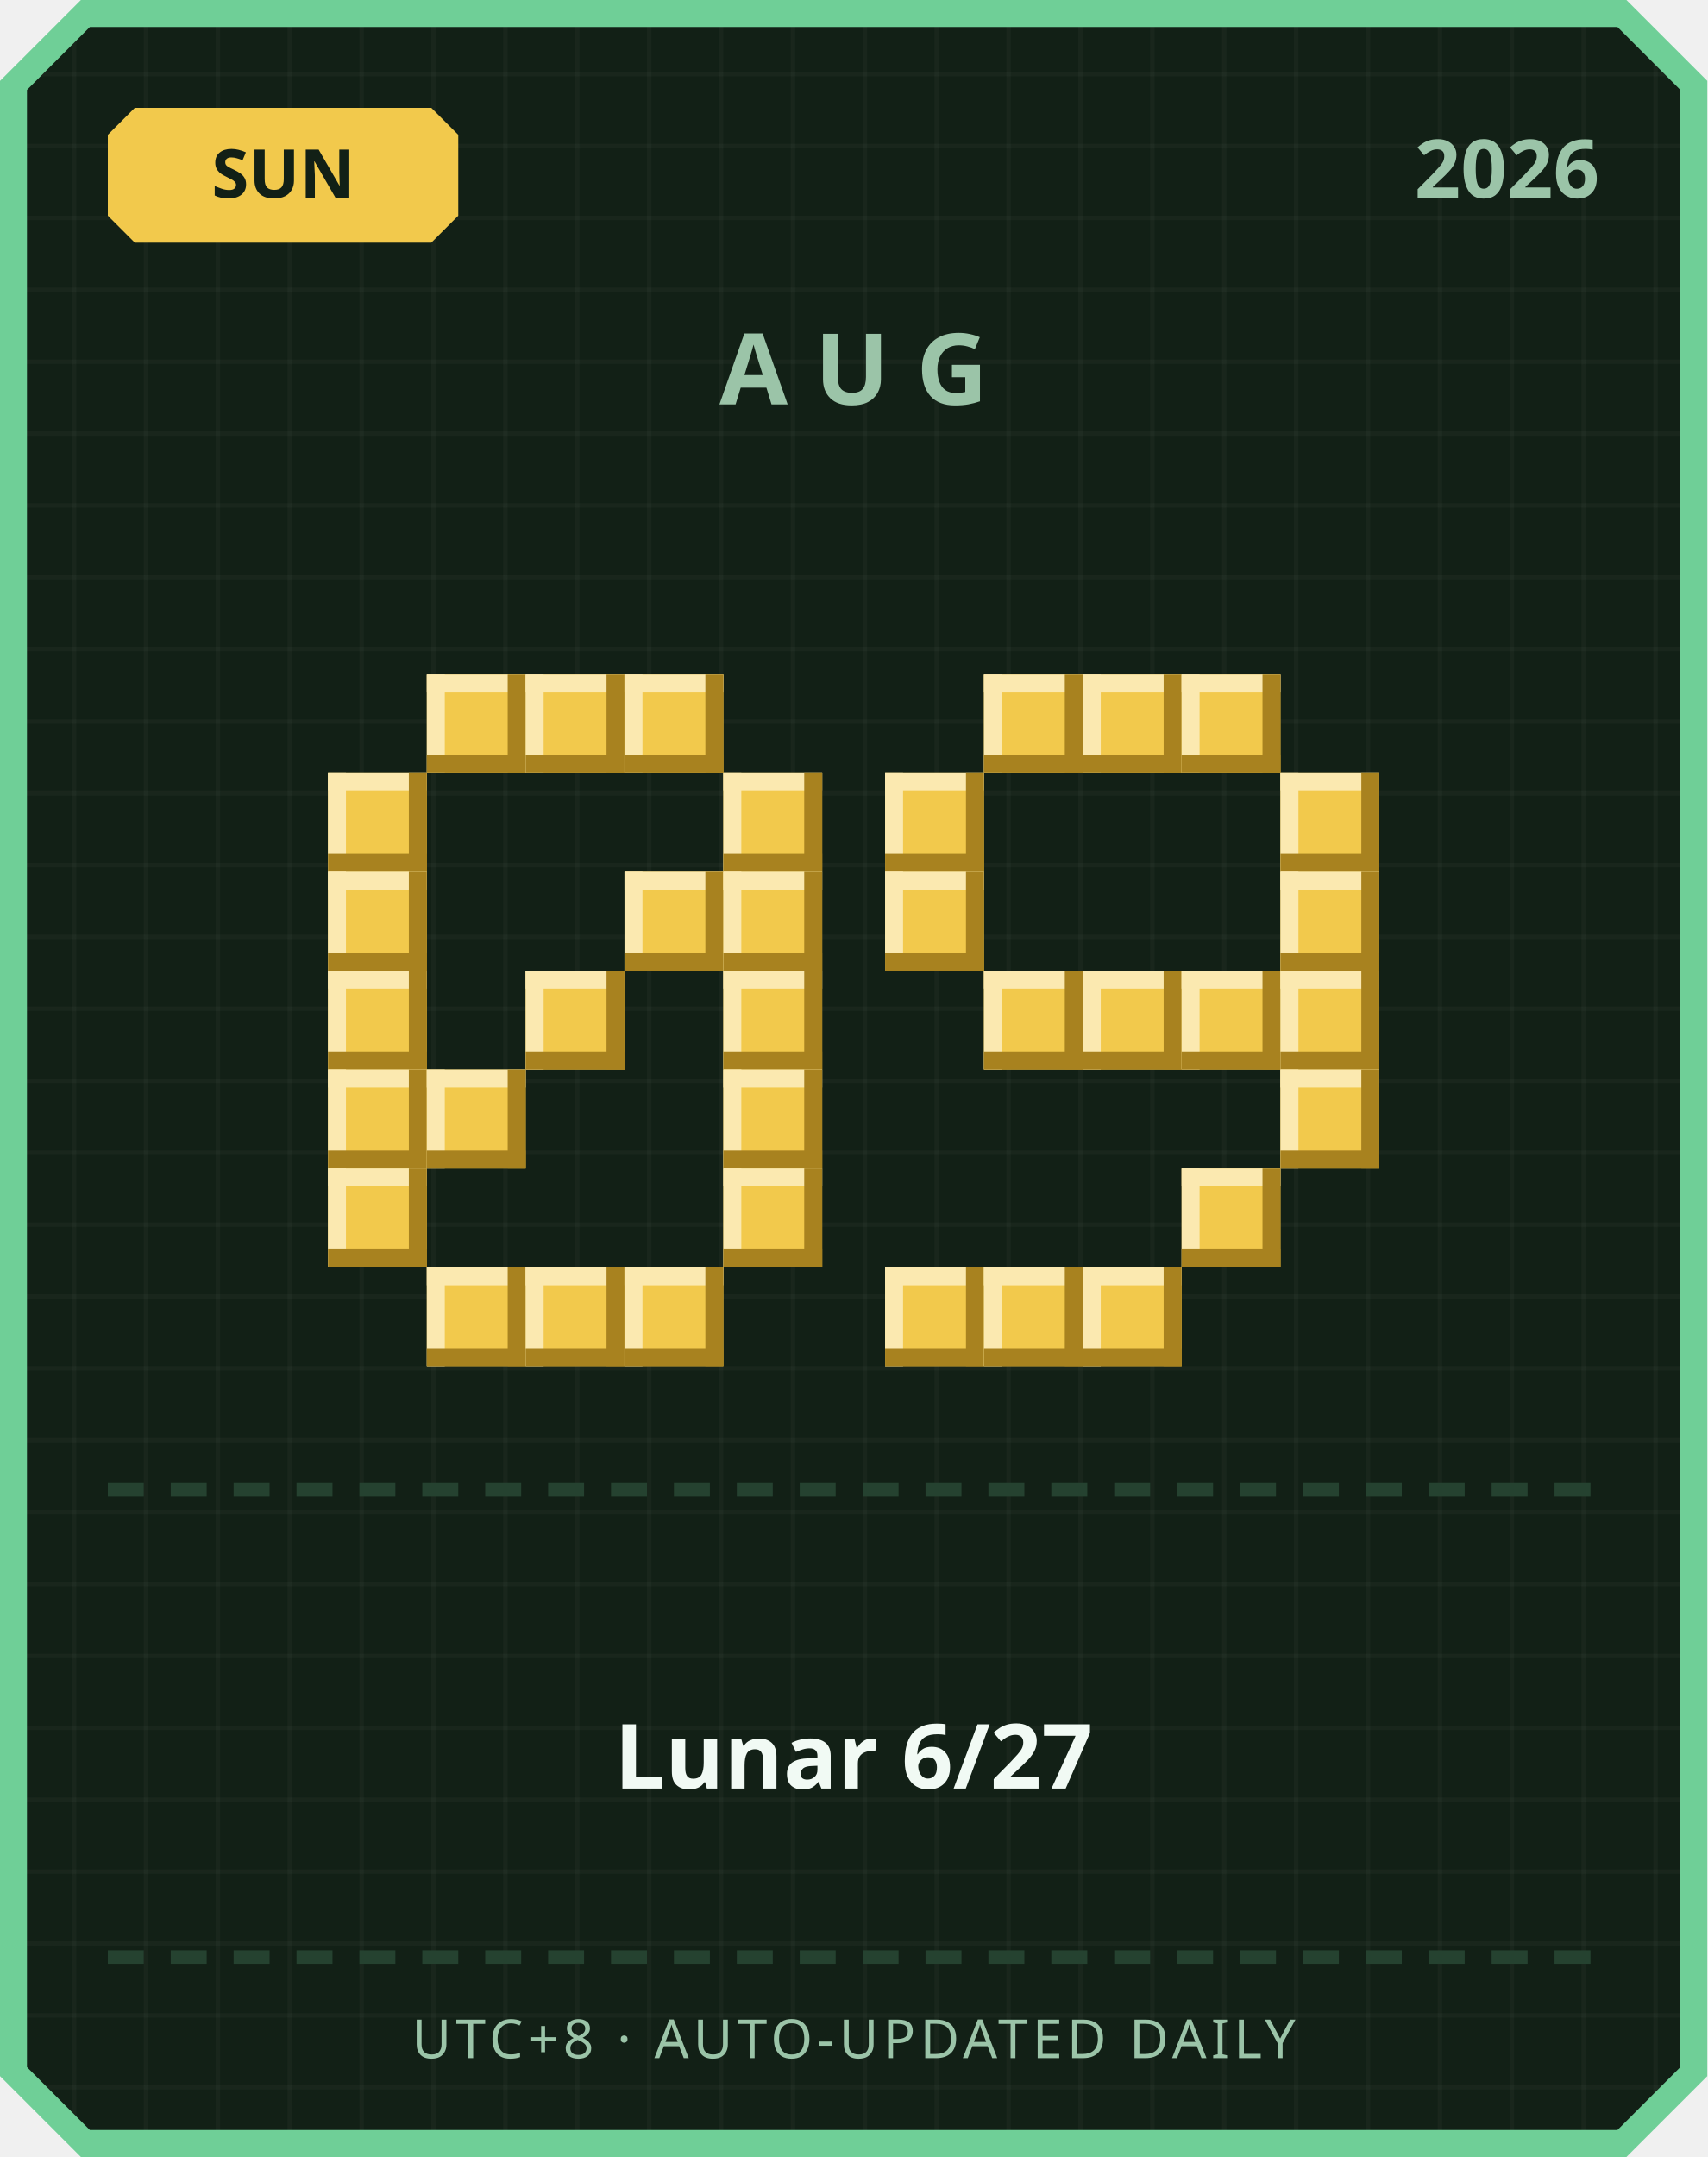
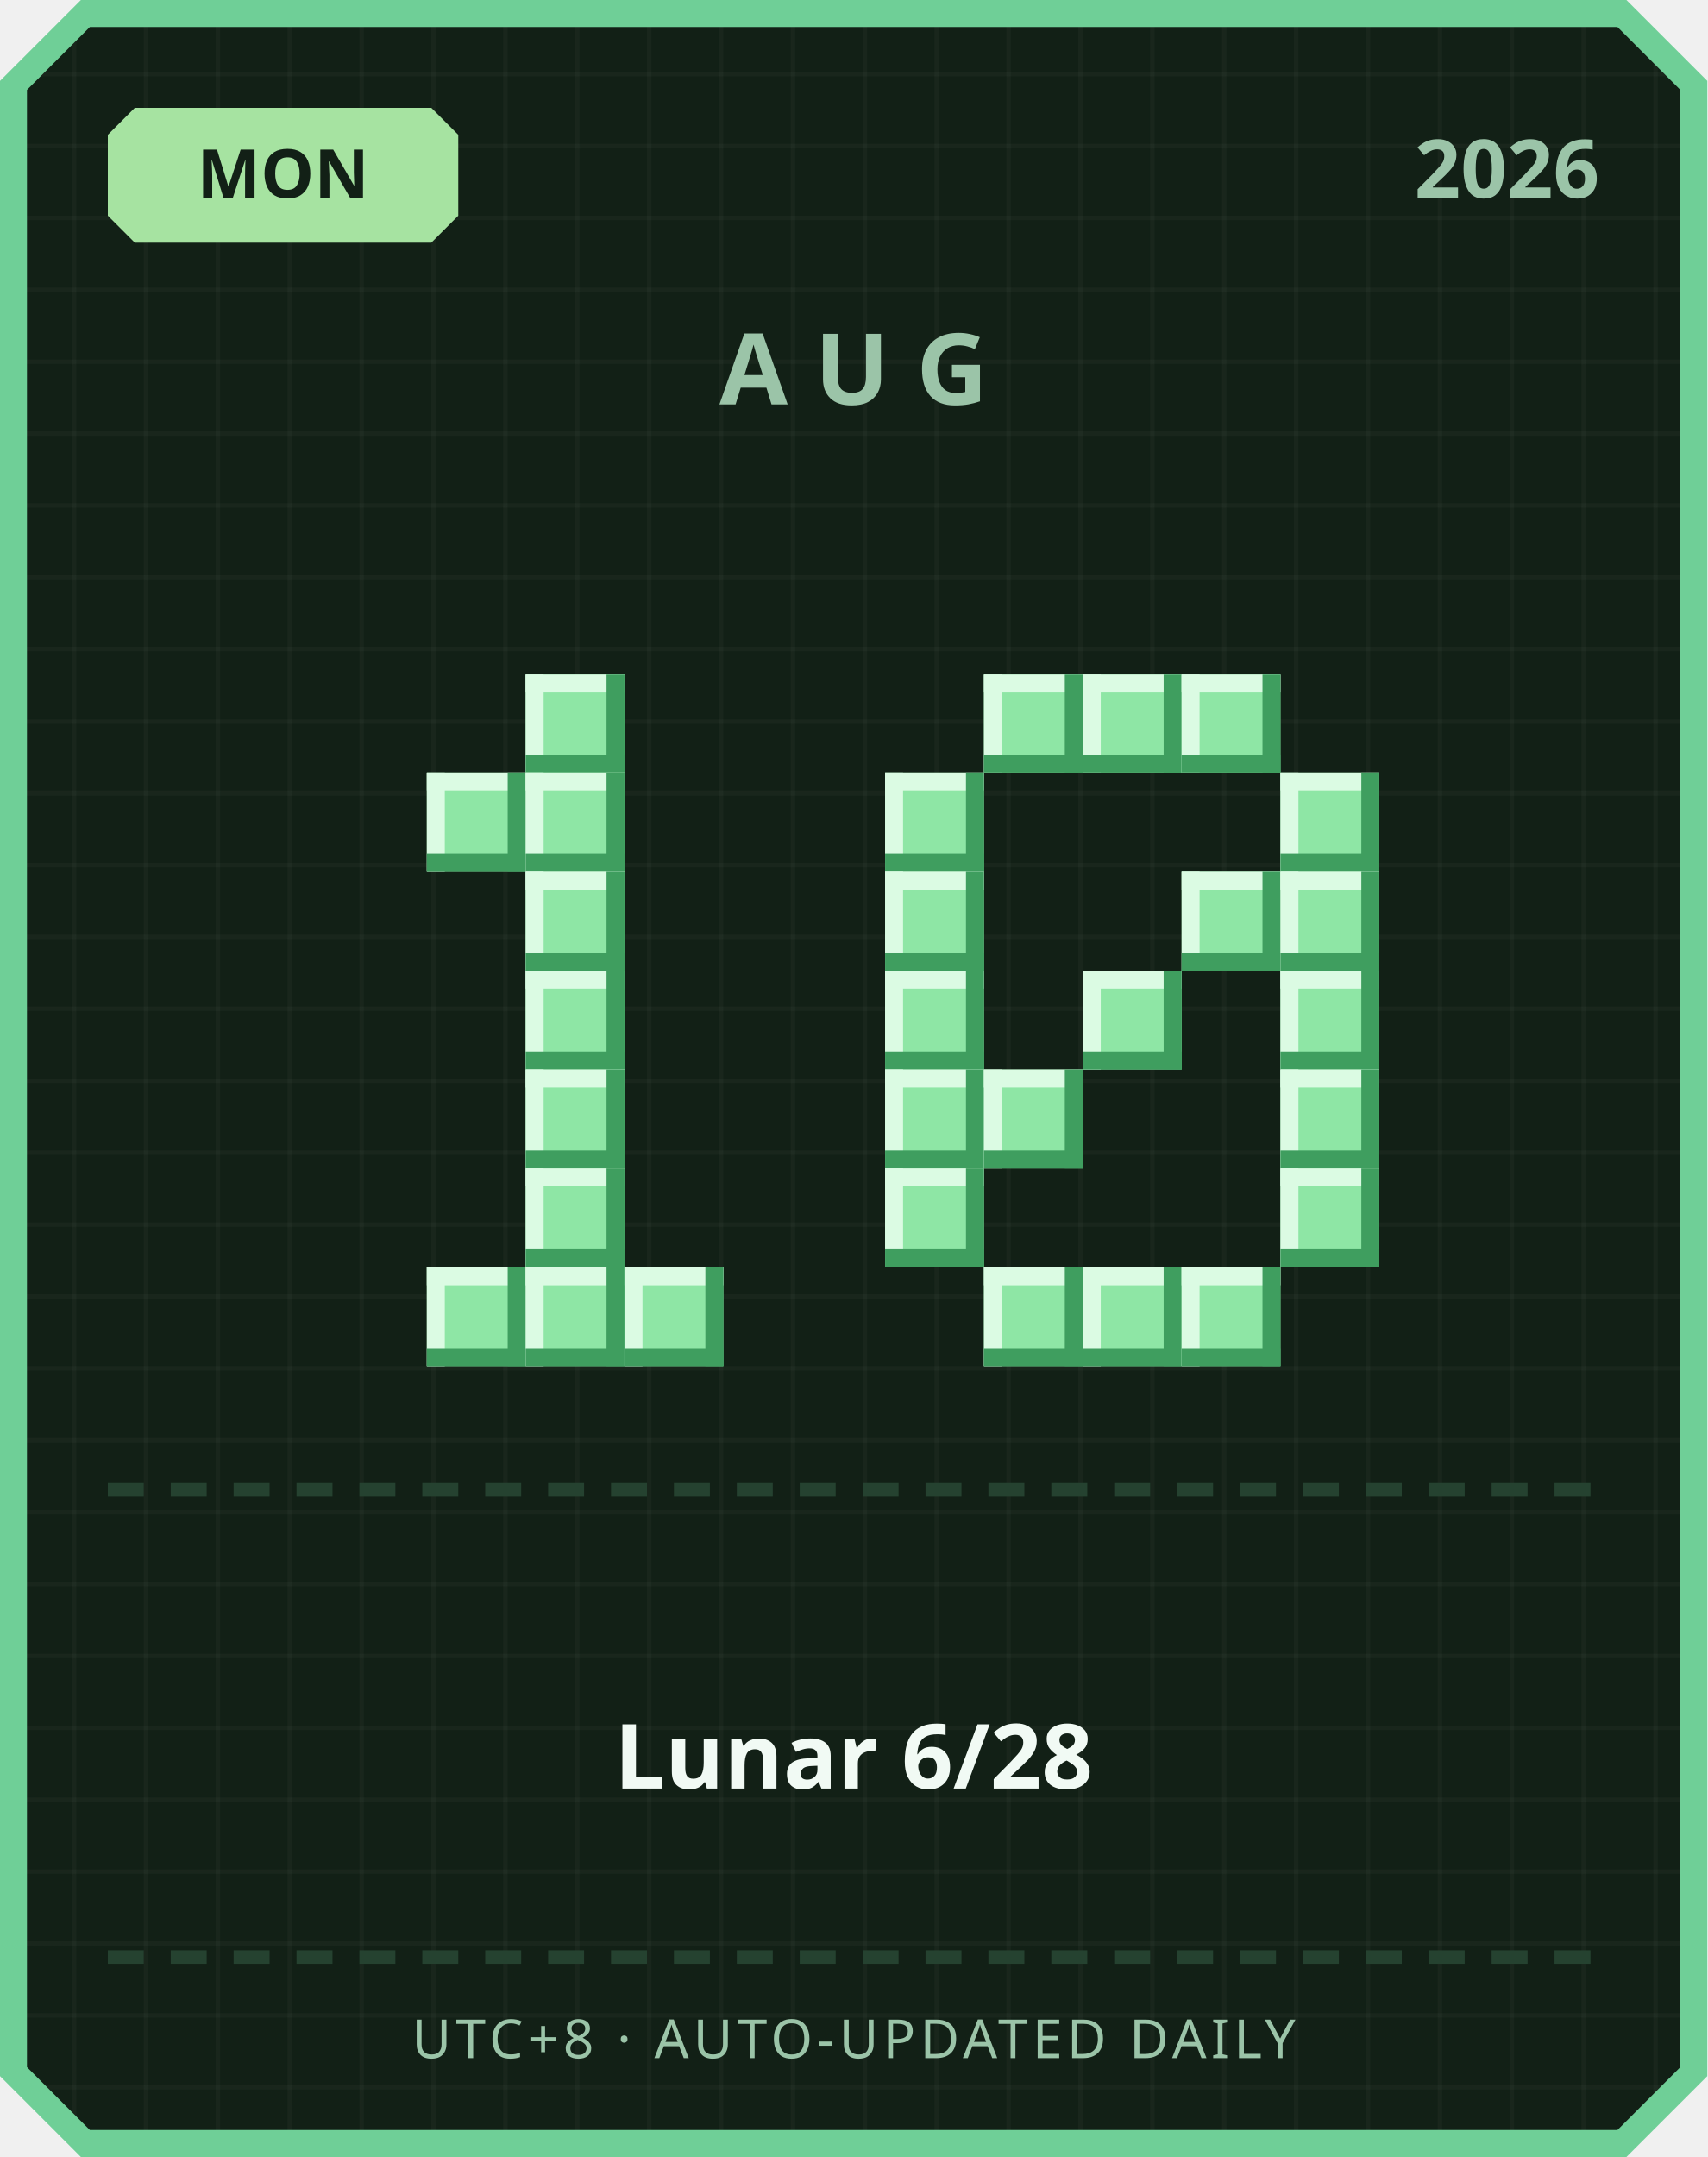
<svg xmlns="http://www.w3.org/2000/svg" width="380" height="480" viewBox="0 0 380 480">
  <defs>
    <pattern id="grid" width="16" height="16" patternUnits="userSpaceOnUse">
      <rect width="16" height="16" fill="#122016" />
      <rect width="1" height="16" fill="#ffffff" opacity="0.03" />
      <rect width="16" height="1" fill="#ffffff" opacity="0.03" />
    </pattern>
  </defs>
  <path d="M 18,0 L 362,0 L 380,18 L 380,462 L 362,480 L 18,480 L 0,462 L 0,18 Z" fill="#6fcf97" />
  <path d="M 20,6 L 360,6 L 374,20 L 374,460 L 360,474 L 20,474 L 6,460 L 6,20 Z" fill="url(#grid)" />
-   <path d="M 30,24 L 96,24 L 102,30 L 102,48 L 96,54 L 30,54 L 24,48 L 24,30 Z" fill="#f2c94c" />
-   <text x="63" y="44" text-anchor="middle" font-family="'Segoe UI', sans-serif" font-size="15" font-weight="700" fill="#122016">SUN</text>
+   <path d="M 30,24 L 96,24 L 102,30 L 102,48 L 96,54 L 30,54 L 24,48 L 24,30 Z" fill="#a6e3a1" />
+   <text x="63" y="44" text-anchor="middle" font-family="'Segoe UI', sans-serif" font-size="15" font-weight="700" fill="#122016">MON</text>
  <text x="356" y="44" text-anchor="end" font-family="'Segoe UI', sans-serif" font-size="18" font-weight="700" fill="#9bc4a8">2026</text>
  <text x="190" y="90" text-anchor="middle" font-family="'Segoe UI', sans-serif" font-size="22" font-weight="700" letter-spacing="6" fill="#9bc4a8">AUG</text>
-   <rect x="95" y="150" width="22" height="22" fill="#f2c94c" />
-   <rect x="95" y="150" width="22" height="4" fill="#fbe9b0" />
-   <rect x="95" y="150" width="4" height="22" fill="#fbe9b0" />
-   <rect x="95" y="168" width="22" height="4" fill="#a8821f" />
-   <rect x="113" y="150" width="4" height="22" fill="#a8821f" />
-   <rect x="117" y="150" width="22" height="22" fill="#f2c94c" />
-   <rect x="117" y="150" width="22" height="4" fill="#fbe9b0" />
-   <rect x="117" y="150" width="4" height="22" fill="#fbe9b0" />
-   <rect x="117" y="168" width="22" height="4" fill="#a8821f" />
-   <rect x="135" y="150" width="4" height="22" fill="#a8821f" />
-   <rect x="139" y="150" width="22" height="22" fill="#f2c94c" />
-   <rect x="139" y="150" width="22" height="4" fill="#fbe9b0" />
-   <rect x="139" y="150" width="4" height="22" fill="#fbe9b0" />
-   <rect x="139" y="168" width="22" height="4" fill="#a8821f" />
-   <rect x="157" y="150" width="4" height="22" fill="#a8821f" />
-   <rect x="73" y="172" width="22" height="22" fill="#f2c94c" />
-   <rect x="73" y="172" width="22" height="4" fill="#fbe9b0" />
-   <rect x="73" y="172" width="4" height="22" fill="#fbe9b0" />
-   <rect x="73" y="190" width="22" height="4" fill="#a8821f" />
-   <rect x="91" y="172" width="4" height="22" fill="#a8821f" />
-   <rect x="161" y="172" width="22" height="22" fill="#f2c94c" />
-   <rect x="161" y="172" width="22" height="4" fill="#fbe9b0" />
-   <rect x="161" y="172" width="4" height="22" fill="#fbe9b0" />
-   <rect x="161" y="190" width="22" height="4" fill="#a8821f" />
-   <rect x="179" y="172" width="4" height="22" fill="#a8821f" />
-   <rect x="73" y="194" width="22" height="22" fill="#f2c94c" />
-   <rect x="73" y="194" width="22" height="4" fill="#fbe9b0" />
-   <rect x="73" y="194" width="4" height="22" fill="#fbe9b0" />
-   <rect x="73" y="212" width="22" height="4" fill="#a8821f" />
-   <rect x="91" y="194" width="4" height="22" fill="#a8821f" />
-   <rect x="139" y="194" width="22" height="22" fill="#f2c94c" />
-   <rect x="139" y="194" width="22" height="4" fill="#fbe9b0" />
-   <rect x="139" y="194" width="4" height="22" fill="#fbe9b0" />
-   <rect x="139" y="212" width="22" height="4" fill="#a8821f" />
-   <rect x="157" y="194" width="4" height="22" fill="#a8821f" />
-   <rect x="161" y="194" width="22" height="22" fill="#f2c94c" />
-   <rect x="161" y="194" width="22" height="4" fill="#fbe9b0" />
-   <rect x="161" y="194" width="4" height="22" fill="#fbe9b0" />
-   <rect x="161" y="212" width="22" height="4" fill="#a8821f" />
-   <rect x="179" y="194" width="4" height="22" fill="#a8821f" />
-   <rect x="73" y="216" width="22" height="22" fill="#f2c94c" />
-   <rect x="73" y="216" width="22" height="4" fill="#fbe9b0" />
-   <rect x="73" y="216" width="4" height="22" fill="#fbe9b0" />
-   <rect x="73" y="234" width="22" height="4" fill="#a8821f" />
-   <rect x="91" y="216" width="4" height="22" fill="#a8821f" />
-   <rect x="117" y="216" width="22" height="22" fill="#f2c94c" />
-   <rect x="117" y="216" width="22" height="4" fill="#fbe9b0" />
-   <rect x="117" y="216" width="4" height="22" fill="#fbe9b0" />
-   <rect x="117" y="234" width="22" height="4" fill="#a8821f" />
-   <rect x="135" y="216" width="4" height="22" fill="#a8821f" />
-   <rect x="161" y="216" width="22" height="22" fill="#f2c94c" />
-   <rect x="161" y="216" width="22" height="4" fill="#fbe9b0" />
-   <rect x="161" y="216" width="4" height="22" fill="#fbe9b0" />
-   <rect x="161" y="234" width="22" height="4" fill="#a8821f" />
-   <rect x="179" y="216" width="4" height="22" fill="#a8821f" />
-   <rect x="73" y="238" width="22" height="22" fill="#f2c94c" />
-   <rect x="73" y="238" width="22" height="4" fill="#fbe9b0" />
-   <rect x="73" y="238" width="4" height="22" fill="#fbe9b0" />
-   <rect x="73" y="256" width="22" height="4" fill="#a8821f" />
-   <rect x="91" y="238" width="4" height="22" fill="#a8821f" />
-   <rect x="95" y="238" width="22" height="22" fill="#f2c94c" />
-   <rect x="95" y="238" width="22" height="4" fill="#fbe9b0" />
-   <rect x="95" y="238" width="4" height="22" fill="#fbe9b0" />
-   <rect x="95" y="256" width="22" height="4" fill="#a8821f" />
-   <rect x="113" y="238" width="4" height="22" fill="#a8821f" />
-   <rect x="161" y="238" width="22" height="22" fill="#f2c94c" />
-   <rect x="161" y="238" width="22" height="4" fill="#fbe9b0" />
-   <rect x="161" y="238" width="4" height="22" fill="#fbe9b0" />
-   <rect x="161" y="256" width="22" height="4" fill="#a8821f" />
-   <rect x="179" y="238" width="4" height="22" fill="#a8821f" />
-   <rect x="73" y="260" width="22" height="22" fill="#f2c94c" />
-   <rect x="73" y="260" width="22" height="4" fill="#fbe9b0" />
-   <rect x="73" y="260" width="4" height="22" fill="#fbe9b0" />
-   <rect x="73" y="278" width="22" height="4" fill="#a8821f" />
-   <rect x="91" y="260" width="4" height="22" fill="#a8821f" />
-   <rect x="161" y="260" width="22" height="22" fill="#f2c94c" />
-   <rect x="161" y="260" width="22" height="4" fill="#fbe9b0" />
-   <rect x="161" y="260" width="4" height="22" fill="#fbe9b0" />
-   <rect x="161" y="278" width="22" height="4" fill="#a8821f" />
-   <rect x="179" y="260" width="4" height="22" fill="#a8821f" />
-   <rect x="95" y="282" width="22" height="22" fill="#f2c94c" />
-   <rect x="95" y="282" width="22" height="4" fill="#fbe9b0" />
-   <rect x="95" y="282" width="4" height="22" fill="#fbe9b0" />
-   <rect x="95" y="300" width="22" height="4" fill="#a8821f" />
-   <rect x="113" y="282" width="4" height="22" fill="#a8821f" />
-   <rect x="117" y="282" width="22" height="22" fill="#f2c94c" />
-   <rect x="117" y="282" width="22" height="4" fill="#fbe9b0" />
-   <rect x="117" y="282" width="4" height="22" fill="#fbe9b0" />
-   <rect x="117" y="300" width="22" height="4" fill="#a8821f" />
-   <rect x="135" y="282" width="4" height="22" fill="#a8821f" />
-   <rect x="139" y="282" width="22" height="22" fill="#f2c94c" />
-   <rect x="139" y="282" width="22" height="4" fill="#fbe9b0" />
-   <rect x="139" y="282" width="4" height="22" fill="#fbe9b0" />
-   <rect x="139" y="300" width="22" height="4" fill="#a8821f" />
-   <rect x="157" y="282" width="4" height="22" fill="#a8821f" />
-   <rect x="219" y="150" width="22" height="22" fill="#f2c94c" />
-   <rect x="219" y="150" width="22" height="4" fill="#fbe9b0" />
-   <rect x="219" y="150" width="4" height="22" fill="#fbe9b0" />
-   <rect x="219" y="168" width="22" height="4" fill="#a8821f" />
-   <rect x="237" y="150" width="4" height="22" fill="#a8821f" />
-   <rect x="241" y="150" width="22" height="22" fill="#f2c94c" />
-   <rect x="241" y="150" width="22" height="4" fill="#fbe9b0" />
-   <rect x="241" y="150" width="4" height="22" fill="#fbe9b0" />
-   <rect x="241" y="168" width="22" height="4" fill="#a8821f" />
-   <rect x="259" y="150" width="4" height="22" fill="#a8821f" />
-   <rect x="263" y="150" width="22" height="22" fill="#f2c94c" />
-   <rect x="263" y="150" width="22" height="4" fill="#fbe9b0" />
-   <rect x="263" y="150" width="4" height="22" fill="#fbe9b0" />
-   <rect x="263" y="168" width="22" height="4" fill="#a8821f" />
-   <rect x="281" y="150" width="4" height="22" fill="#a8821f" />
-   <rect x="197" y="172" width="22" height="22" fill="#f2c94c" />
-   <rect x="197" y="172" width="22" height="4" fill="#fbe9b0" />
-   <rect x="197" y="172" width="4" height="22" fill="#fbe9b0" />
-   <rect x="197" y="190" width="22" height="4" fill="#a8821f" />
-   <rect x="215" y="172" width="4" height="22" fill="#a8821f" />
-   <rect x="285" y="172" width="22" height="22" fill="#f2c94c" />
-   <rect x="285" y="172" width="22" height="4" fill="#fbe9b0" />
-   <rect x="285" y="172" width="4" height="22" fill="#fbe9b0" />
-   <rect x="285" y="190" width="22" height="4" fill="#a8821f" />
-   <rect x="303" y="172" width="4" height="22" fill="#a8821f" />
-   <rect x="197" y="194" width="22" height="22" fill="#f2c94c" />
-   <rect x="197" y="194" width="22" height="4" fill="#fbe9b0" />
-   <rect x="197" y="194" width="4" height="22" fill="#fbe9b0" />
-   <rect x="197" y="212" width="22" height="4" fill="#a8821f" />
-   <rect x="215" y="194" width="4" height="22" fill="#a8821f" />
-   <rect x="285" y="194" width="22" height="22" fill="#f2c94c" />
-   <rect x="285" y="194" width="22" height="4" fill="#fbe9b0" />
-   <rect x="285" y="194" width="4" height="22" fill="#fbe9b0" />
-   <rect x="285" y="212" width="22" height="4" fill="#a8821f" />
-   <rect x="303" y="194" width="4" height="22" fill="#a8821f" />
-   <rect x="219" y="216" width="22" height="22" fill="#f2c94c" />
-   <rect x="219" y="216" width="22" height="4" fill="#fbe9b0" />
-   <rect x="219" y="216" width="4" height="22" fill="#fbe9b0" />
-   <rect x="219" y="234" width="22" height="4" fill="#a8821f" />
-   <rect x="237" y="216" width="4" height="22" fill="#a8821f" />
-   <rect x="241" y="216" width="22" height="22" fill="#f2c94c" />
-   <rect x="241" y="216" width="22" height="4" fill="#fbe9b0" />
-   <rect x="241" y="216" width="4" height="22" fill="#fbe9b0" />
-   <rect x="241" y="234" width="22" height="4" fill="#a8821f" />
-   <rect x="259" y="216" width="4" height="22" fill="#a8821f" />
-   <rect x="263" y="216" width="22" height="22" fill="#f2c94c" />
-   <rect x="263" y="216" width="22" height="4" fill="#fbe9b0" />
-   <rect x="263" y="216" width="4" height="22" fill="#fbe9b0" />
-   <rect x="263" y="234" width="22" height="4" fill="#a8821f" />
-   <rect x="281" y="216" width="4" height="22" fill="#a8821f" />
-   <rect x="285" y="216" width="22" height="22" fill="#f2c94c" />
-   <rect x="285" y="216" width="22" height="4" fill="#fbe9b0" />
-   <rect x="285" y="216" width="4" height="22" fill="#fbe9b0" />
-   <rect x="285" y="234" width="22" height="4" fill="#a8821f" />
-   <rect x="303" y="216" width="4" height="22" fill="#a8821f" />
-   <rect x="285" y="238" width="22" height="22" fill="#f2c94c" />
-   <rect x="285" y="238" width="22" height="4" fill="#fbe9b0" />
-   <rect x="285" y="238" width="4" height="22" fill="#fbe9b0" />
-   <rect x="285" y="256" width="22" height="4" fill="#a8821f" />
-   <rect x="303" y="238" width="4" height="22" fill="#a8821f" />
-   <rect x="263" y="260" width="22" height="22" fill="#f2c94c" />
-   <rect x="263" y="260" width="22" height="4" fill="#fbe9b0" />
-   <rect x="263" y="260" width="4" height="22" fill="#fbe9b0" />
-   <rect x="263" y="278" width="22" height="4" fill="#a8821f" />
-   <rect x="281" y="260" width="4" height="22" fill="#a8821f" />
-   <rect x="197" y="282" width="22" height="22" fill="#f2c94c" />
-   <rect x="197" y="282" width="22" height="4" fill="#fbe9b0" />
-   <rect x="197" y="282" width="4" height="22" fill="#fbe9b0" />
-   <rect x="197" y="300" width="22" height="4" fill="#a8821f" />
-   <rect x="215" y="282" width="4" height="22" fill="#a8821f" />
-   <rect x="219" y="282" width="22" height="22" fill="#f2c94c" />
-   <rect x="219" y="282" width="22" height="4" fill="#fbe9b0" />
-   <rect x="219" y="282" width="4" height="22" fill="#fbe9b0" />
-   <rect x="219" y="300" width="22" height="4" fill="#a8821f" />
-   <rect x="237" y="282" width="4" height="22" fill="#a8821f" />
-   <rect x="241" y="282" width="22" height="22" fill="#f2c94c" />
-   <rect x="241" y="282" width="22" height="4" fill="#fbe9b0" />
-   <rect x="241" y="282" width="4" height="22" fill="#fbe9b0" />
-   <rect x="241" y="300" width="22" height="4" fill="#a8821f" />
-   <rect x="259" y="282" width="4" height="22" fill="#a8821f" />
+   <rect x="117" y="150" width="22" height="22" fill="#8ee6a5" />
+   <rect x="117" y="150" width="22" height="4" fill="#dbfbe3" />
+   <rect x="117" y="150" width="4" height="22" fill="#dbfbe3" />
+   <rect x="117" y="168" width="22" height="4" fill="#3f9e5f" />
+   <rect x="135" y="150" width="4" height="22" fill="#3f9e5f" />
+   <rect x="95" y="172" width="22" height="22" fill="#8ee6a5" />
+   <rect x="95" y="172" width="22" height="4" fill="#dbfbe3" />
+   <rect x="95" y="172" width="4" height="22" fill="#dbfbe3" />
+   <rect x="95" y="190" width="22" height="4" fill="#3f9e5f" />
+   <rect x="113" y="172" width="4" height="22" fill="#3f9e5f" />
+   <rect x="117" y="172" width="22" height="22" fill="#8ee6a5" />
+   <rect x="117" y="172" width="22" height="4" fill="#dbfbe3" />
+   <rect x="117" y="172" width="4" height="22" fill="#dbfbe3" />
+   <rect x="117" y="190" width="22" height="4" fill="#3f9e5f" />
+   <rect x="135" y="172" width="4" height="22" fill="#3f9e5f" />
+   <rect x="117" y="194" width="22" height="22" fill="#8ee6a5" />
+   <rect x="117" y="194" width="22" height="4" fill="#dbfbe3" />
+   <rect x="117" y="194" width="4" height="22" fill="#dbfbe3" />
+   <rect x="117" y="212" width="22" height="4" fill="#3f9e5f" />
+   <rect x="135" y="194" width="4" height="22" fill="#3f9e5f" />
+   <rect x="117" y="216" width="22" height="22" fill="#8ee6a5" />
+   <rect x="117" y="216" width="22" height="4" fill="#dbfbe3" />
+   <rect x="117" y="216" width="4" height="22" fill="#dbfbe3" />
+   <rect x="117" y="234" width="22" height="4" fill="#3f9e5f" />
+   <rect x="135" y="216" width="4" height="22" fill="#3f9e5f" />
+   <rect x="117" y="238" width="22" height="22" fill="#8ee6a5" />
+   <rect x="117" y="238" width="22" height="4" fill="#dbfbe3" />
+   <rect x="117" y="238" width="4" height="22" fill="#dbfbe3" />
+   <rect x="117" y="256" width="22" height="4" fill="#3f9e5f" />
+   <rect x="135" y="238" width="4" height="22" fill="#3f9e5f" />
+   <rect x="117" y="260" width="22" height="22" fill="#8ee6a5" />
+   <rect x="117" y="260" width="22" height="4" fill="#dbfbe3" />
+   <rect x="117" y="260" width="4" height="22" fill="#dbfbe3" />
+   <rect x="117" y="278" width="22" height="4" fill="#3f9e5f" />
+   <rect x="135" y="260" width="4" height="22" fill="#3f9e5f" />
+   <rect x="95" y="282" width="22" height="22" fill="#8ee6a5" />
+   <rect x="95" y="282" width="22" height="4" fill="#dbfbe3" />
+   <rect x="95" y="282" width="4" height="22" fill="#dbfbe3" />
+   <rect x="95" y="300" width="22" height="4" fill="#3f9e5f" />
+   <rect x="113" y="282" width="4" height="22" fill="#3f9e5f" />
+   <rect x="117" y="282" width="22" height="22" fill="#8ee6a5" />
+   <rect x="117" y="282" width="22" height="4" fill="#dbfbe3" />
+   <rect x="117" y="282" width="4" height="22" fill="#dbfbe3" />
+   <rect x="117" y="300" width="22" height="4" fill="#3f9e5f" />
+   <rect x="135" y="282" width="4" height="22" fill="#3f9e5f" />
+   <rect x="139" y="282" width="22" height="22" fill="#8ee6a5" />
+   <rect x="139" y="282" width="22" height="4" fill="#dbfbe3" />
+   <rect x="139" y="282" width="4" height="22" fill="#dbfbe3" />
+   <rect x="139" y="300" width="22" height="4" fill="#3f9e5f" />
+   <rect x="157" y="282" width="4" height="22" fill="#3f9e5f" />
+   <rect x="219" y="150" width="22" height="22" fill="#8ee6a5" />
+   <rect x="219" y="150" width="22" height="4" fill="#dbfbe3" />
+   <rect x="219" y="150" width="4" height="22" fill="#dbfbe3" />
+   <rect x="219" y="168" width="22" height="4" fill="#3f9e5f" />
+   <rect x="237" y="150" width="4" height="22" fill="#3f9e5f" />
+   <rect x="241" y="150" width="22" height="22" fill="#8ee6a5" />
+   <rect x="241" y="150" width="22" height="4" fill="#dbfbe3" />
+   <rect x="241" y="150" width="4" height="22" fill="#dbfbe3" />
+   <rect x="241" y="168" width="22" height="4" fill="#3f9e5f" />
+   <rect x="259" y="150" width="4" height="22" fill="#3f9e5f" />
+   <rect x="263" y="150" width="22" height="22" fill="#8ee6a5" />
+   <rect x="263" y="150" width="22" height="4" fill="#dbfbe3" />
+   <rect x="263" y="150" width="4" height="22" fill="#dbfbe3" />
+   <rect x="263" y="168" width="22" height="4" fill="#3f9e5f" />
+   <rect x="281" y="150" width="4" height="22" fill="#3f9e5f" />
+   <rect x="197" y="172" width="22" height="22" fill="#8ee6a5" />
+   <rect x="197" y="172" width="22" height="4" fill="#dbfbe3" />
+   <rect x="197" y="172" width="4" height="22" fill="#dbfbe3" />
+   <rect x="197" y="190" width="22" height="4" fill="#3f9e5f" />
+   <rect x="215" y="172" width="4" height="22" fill="#3f9e5f" />
+   <rect x="285" y="172" width="22" height="22" fill="#8ee6a5" />
+   <rect x="285" y="172" width="22" height="4" fill="#dbfbe3" />
+   <rect x="285" y="172" width="4" height="22" fill="#dbfbe3" />
+   <rect x="285" y="190" width="22" height="4" fill="#3f9e5f" />
+   <rect x="303" y="172" width="4" height="22" fill="#3f9e5f" />
+   <rect x="197" y="194" width="22" height="22" fill="#8ee6a5" />
+   <rect x="197" y="194" width="22" height="4" fill="#dbfbe3" />
+   <rect x="197" y="194" width="4" height="22" fill="#dbfbe3" />
+   <rect x="197" y="212" width="22" height="4" fill="#3f9e5f" />
+   <rect x="215" y="194" width="4" height="22" fill="#3f9e5f" />
+   <rect x="263" y="194" width="22" height="22" fill="#8ee6a5" />
+   <rect x="263" y="194" width="22" height="4" fill="#dbfbe3" />
+   <rect x="263" y="194" width="4" height="22" fill="#dbfbe3" />
+   <rect x="263" y="212" width="22" height="4" fill="#3f9e5f" />
+   <rect x="281" y="194" width="4" height="22" fill="#3f9e5f" />
+   <rect x="285" y="194" width="22" height="22" fill="#8ee6a5" />
+   <rect x="285" y="194" width="22" height="4" fill="#dbfbe3" />
+   <rect x="285" y="194" width="4" height="22" fill="#dbfbe3" />
+   <rect x="285" y="212" width="22" height="4" fill="#3f9e5f" />
+   <rect x="303" y="194" width="4" height="22" fill="#3f9e5f" />
+   <rect x="197" y="216" width="22" height="22" fill="#8ee6a5" />
+   <rect x="197" y="216" width="22" height="4" fill="#dbfbe3" />
+   <rect x="197" y="216" width="4" height="22" fill="#dbfbe3" />
+   <rect x="197" y="234" width="22" height="4" fill="#3f9e5f" />
+   <rect x="215" y="216" width="4" height="22" fill="#3f9e5f" />
+   <rect x="241" y="216" width="22" height="22" fill="#8ee6a5" />
+   <rect x="241" y="216" width="22" height="4" fill="#dbfbe3" />
+   <rect x="241" y="216" width="4" height="22" fill="#dbfbe3" />
+   <rect x="241" y="234" width="22" height="4" fill="#3f9e5f" />
+   <rect x="259" y="216" width="4" height="22" fill="#3f9e5f" />
+   <rect x="285" y="216" width="22" height="22" fill="#8ee6a5" />
+   <rect x="285" y="216" width="22" height="4" fill="#dbfbe3" />
+   <rect x="285" y="216" width="4" height="22" fill="#dbfbe3" />
+   <rect x="285" y="234" width="22" height="4" fill="#3f9e5f" />
+   <rect x="303" y="216" width="4" height="22" fill="#3f9e5f" />
+   <rect x="197" y="238" width="22" height="22" fill="#8ee6a5" />
+   <rect x="197" y="238" width="22" height="4" fill="#dbfbe3" />
+   <rect x="197" y="238" width="4" height="22" fill="#dbfbe3" />
+   <rect x="197" y="256" width="22" height="4" fill="#3f9e5f" />
+   <rect x="215" y="238" width="4" height="22" fill="#3f9e5f" />
+   <rect x="219" y="238" width="22" height="22" fill="#8ee6a5" />
+   <rect x="219" y="238" width="22" height="4" fill="#dbfbe3" />
+   <rect x="219" y="238" width="4" height="22" fill="#dbfbe3" />
+   <rect x="219" y="256" width="22" height="4" fill="#3f9e5f" />
+   <rect x="237" y="238" width="4" height="22" fill="#3f9e5f" />
+   <rect x="285" y="238" width="22" height="22" fill="#8ee6a5" />
+   <rect x="285" y="238" width="22" height="4" fill="#dbfbe3" />
+   <rect x="285" y="238" width="4" height="22" fill="#dbfbe3" />
+   <rect x="285" y="256" width="22" height="4" fill="#3f9e5f" />
+   <rect x="303" y="238" width="4" height="22" fill="#3f9e5f" />
+   <rect x="197" y="260" width="22" height="22" fill="#8ee6a5" />
+   <rect x="197" y="260" width="22" height="4" fill="#dbfbe3" />
+   <rect x="197" y="260" width="4" height="22" fill="#dbfbe3" />
+   <rect x="197" y="278" width="22" height="4" fill="#3f9e5f" />
+   <rect x="215" y="260" width="4" height="22" fill="#3f9e5f" />
+   <rect x="285" y="260" width="22" height="22" fill="#8ee6a5" />
+   <rect x="285" y="260" width="22" height="4" fill="#dbfbe3" />
+   <rect x="285" y="260" width="4" height="22" fill="#dbfbe3" />
+   <rect x="285" y="278" width="22" height="4" fill="#3f9e5f" />
+   <rect x="303" y="260" width="4" height="22" fill="#3f9e5f" />
+   <rect x="219" y="282" width="22" height="22" fill="#8ee6a5" />
+   <rect x="219" y="282" width="22" height="4" fill="#dbfbe3" />
+   <rect x="219" y="282" width="4" height="22" fill="#dbfbe3" />
+   <rect x="219" y="300" width="22" height="4" fill="#3f9e5f" />
+   <rect x="237" y="282" width="4" height="22" fill="#3f9e5f" />
+   <rect x="241" y="282" width="22" height="22" fill="#8ee6a5" />
+   <rect x="241" y="282" width="22" height="4" fill="#dbfbe3" />
+   <rect x="241" y="282" width="4" height="22" fill="#dbfbe3" />
+   <rect x="241" y="300" width="22" height="4" fill="#3f9e5f" />
+   <rect x="259" y="282" width="4" height="22" fill="#3f9e5f" />
+   <rect x="263" y="282" width="22" height="22" fill="#8ee6a5" />
+   <rect x="263" y="282" width="22" height="4" fill="#dbfbe3" />
+   <rect x="263" y="282" width="4" height="22" fill="#dbfbe3" />
+   <rect x="263" y="300" width="22" height="4" fill="#3f9e5f" />
+   <rect x="281" y="282" width="4" height="22" fill="#3f9e5f" />
  <rect x="24" y="330" width="8" height="3" fill="#254230" />
  <rect x="38" y="330" width="8" height="3" fill="#254230" />
  <rect x="52" y="330" width="8" height="3" fill="#254230" />
  <rect x="66" y="330" width="8" height="3" fill="#254230" />
  <rect x="80" y="330" width="8" height="3" fill="#254230" />
  <rect x="94" y="330" width="8" height="3" fill="#254230" />
  <rect x="108" y="330" width="8" height="3" fill="#254230" />
  <rect x="122" y="330" width="8" height="3" fill="#254230" />
  <rect x="136" y="330" width="8" height="3" fill="#254230" />
  <rect x="150" y="330" width="8" height="3" fill="#254230" />
  <rect x="164" y="330" width="8" height="3" fill="#254230" />
  <rect x="178" y="330" width="8" height="3" fill="#254230" />
  <rect x="192" y="330" width="8" height="3" fill="#254230" />
  <rect x="206" y="330" width="8" height="3" fill="#254230" />
  <rect x="220" y="330" width="8" height="3" fill="#254230" />
  <rect x="234" y="330" width="8" height="3" fill="#254230" />
  <rect x="248" y="330" width="8" height="3" fill="#254230" />
  <rect x="262" y="330" width="8" height="3" fill="#254230" />
  <rect x="276" y="330" width="8" height="3" fill="#254230" />
  <rect x="290" y="330" width="8" height="3" fill="#254230" />
  <rect x="304" y="330" width="8" height="3" fill="#254230" />
  <rect x="318" y="330" width="8" height="3" fill="#254230" />
  <rect x="332" y="330" width="8" height="3" fill="#254230" />
  <rect x="346" y="330" width="8" height="3" fill="#254230" />
-   <text x="190" y="398" text-anchor="middle" font-family="'Segoe UI', 'Microsoft JhengHei', sans-serif" font-size="20" font-weight="700" fill="#f1faf4">Lunar 6/27</text>
+   <text x="190" y="398" text-anchor="middle" font-family="'Segoe UI', 'Microsoft JhengHei', sans-serif" font-size="20" font-weight="700" fill="#f1faf4">Lunar 6/28</text>
  <rect x="24" y="434" width="8" height="3" fill="#254230" />
  <rect x="38" y="434" width="8" height="3" fill="#254230" />
  <rect x="52" y="434" width="8" height="3" fill="#254230" />
  <rect x="66" y="434" width="8" height="3" fill="#254230" />
  <rect x="80" y="434" width="8" height="3" fill="#254230" />
  <rect x="94" y="434" width="8" height="3" fill="#254230" />
  <rect x="108" y="434" width="8" height="3" fill="#254230" />
  <rect x="122" y="434" width="8" height="3" fill="#254230" />
  <rect x="136" y="434" width="8" height="3" fill="#254230" />
  <rect x="150" y="434" width="8" height="3" fill="#254230" />
  <rect x="164" y="434" width="8" height="3" fill="#254230" />
  <rect x="178" y="434" width="8" height="3" fill="#254230" />
  <rect x="192" y="434" width="8" height="3" fill="#254230" />
  <rect x="206" y="434" width="8" height="3" fill="#254230" />
  <rect x="220" y="434" width="8" height="3" fill="#254230" />
  <rect x="234" y="434" width="8" height="3" fill="#254230" />
  <rect x="248" y="434" width="8" height="3" fill="#254230" />
  <rect x="262" y="434" width="8" height="3" fill="#254230" />
  <rect x="276" y="434" width="8" height="3" fill="#254230" />
  <rect x="290" y="434" width="8" height="3" fill="#254230" />
  <rect x="304" y="434" width="8" height="3" fill="#254230" />
  <rect x="318" y="434" width="8" height="3" fill="#254230" />
  <rect x="332" y="434" width="8" height="3" fill="#254230" />
  <rect x="346" y="434" width="8" height="3" fill="#254230" />
  <text x="190" y="458" text-anchor="middle" font-family="'Segoe UI', sans-serif" font-size="12" letter-spacing="1" fill="#9bc4a8">UTC+8 · AUTO-UPDATED DAILY</text>
</svg>
